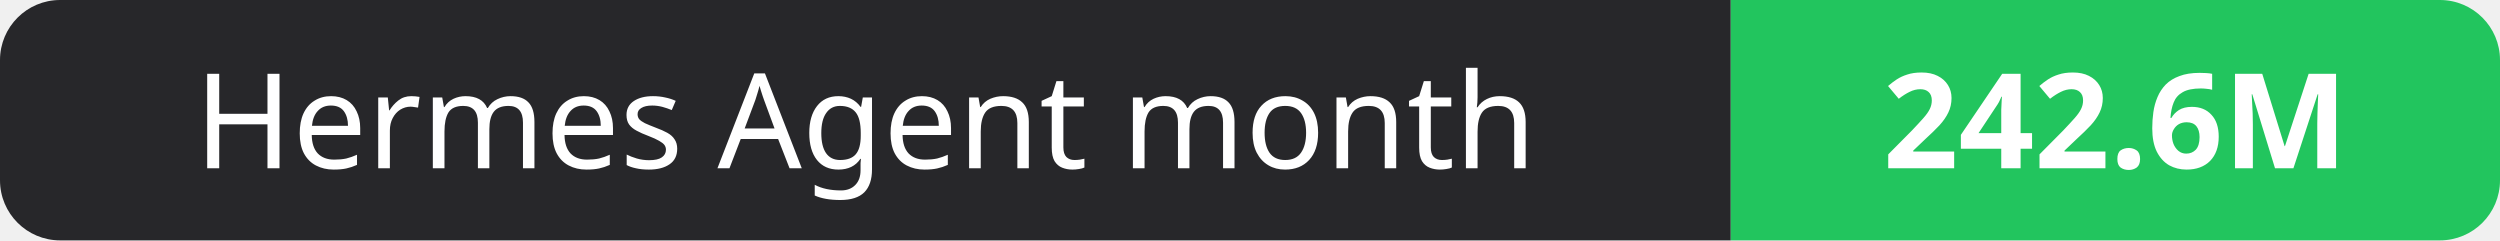
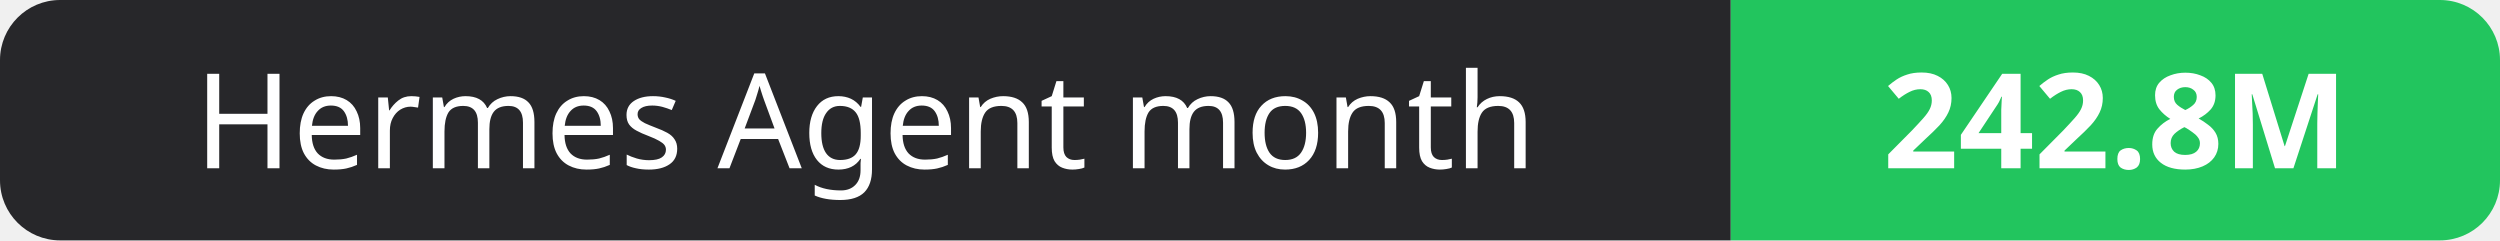
- <svg xmlns="http://www.w3.org/2000/svg" width="208" height="20" role="img" aria-label="Hermes Agent month: 242.6M">
+ <svg xmlns="http://www.w3.org/2000/svg" width="208" height="20" role="img" aria-label="Hermes Agent month: 242.8M">
  <clipPath id="r">
    <rect width="208" height="20" rx="5" fill="#fff" />
  </clipPath>
  <g clip-path="url(#r)">
    <rect width="144" height="20" fill="#27272a" />
    <rect x="144" width="64" height="20" fill="#22c55e" />
  </g>
  <g fill="#fff" text-anchor="middle" font-family="Verdana,Geneva,sans-serif" font-size="11">
    <text x="72.0" y="14">Hermes Agent month</text>
-     <text x="176.0" y="14" font-weight="700">242.6M</text>
+     <text x="176.0" y="14" font-weight="700">242.8M</text>
  </g>
</svg>
